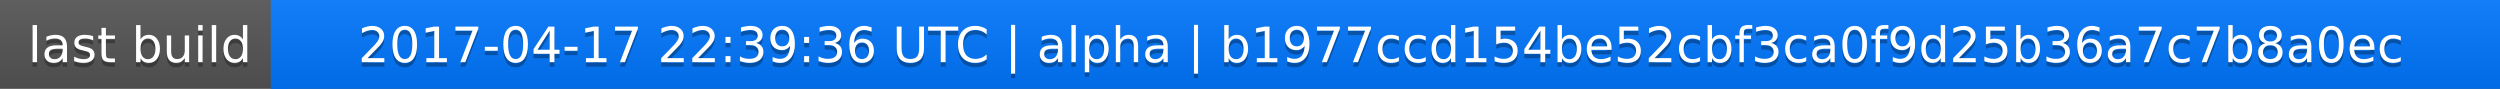
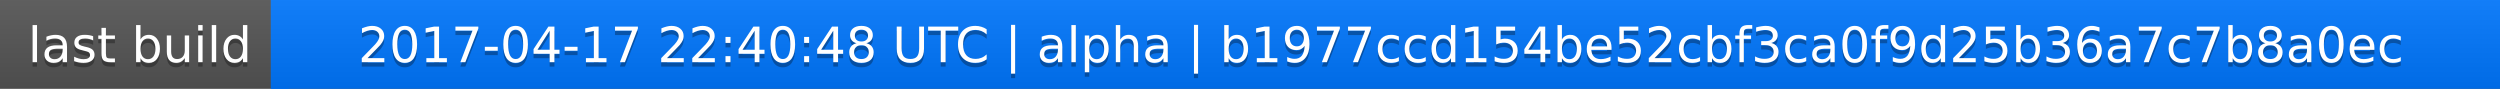
<svg xmlns="http://www.w3.org/2000/svg" width="563" height="20">
  <linearGradient id="a" x2="0" y2="100%">
    <stop offset="0" stop-color="#bbb" stop-opacity=".1" />
    <stop offset="1" stop-opacity=".1" />
  </linearGradient>
  <rect rx="0" width="563" height="20" fill="#555" />
  <rect rx="0" x="61" width="502" height="20" fill="#07f" />
  <path fill="#07f" d="M61 0h4v20h-4z" />
  <rect rx="0" width="563" height="20" fill="url(#a)" />
  <g fill="#fff" text-anchor="middle" font-family="DejaVu Sans,Verdana,Geneva,sans-serif" font-size="11">
    <text x="31.5" y="15" fill="#010101" fill-opacity=".3">last build</text>
    <text x="31.5" y="14">last build</text>
-     <text x="311" y="15" fill="#010101" fill-opacity=".3">2017-04-17 22:39:36 UTC | alpha | b1977ccd154be52cbf3ca0f9d25b36a7c7b8a0ec</text>
-     <text x="311" y="14">2017-04-17 22:39:36 UTC | alpha | b1977ccd154be52cbf3ca0f9d25b36a7c7b8a0ec</text>
+     <text x="311" y="15" fill="#010101" fill-opacity=".3">2017-04-17 22:40:48 UTC | alpha | b1977ccd154be52cbf3ca0f9d25b36a7c7b8a0ec</text>
+     <text x="311" y="14">2017-04-17 22:40:48 UTC | alpha | b1977ccd154be52cbf3ca0f9d25b36a7c7b8a0ec</text>
  </g>
</svg>
